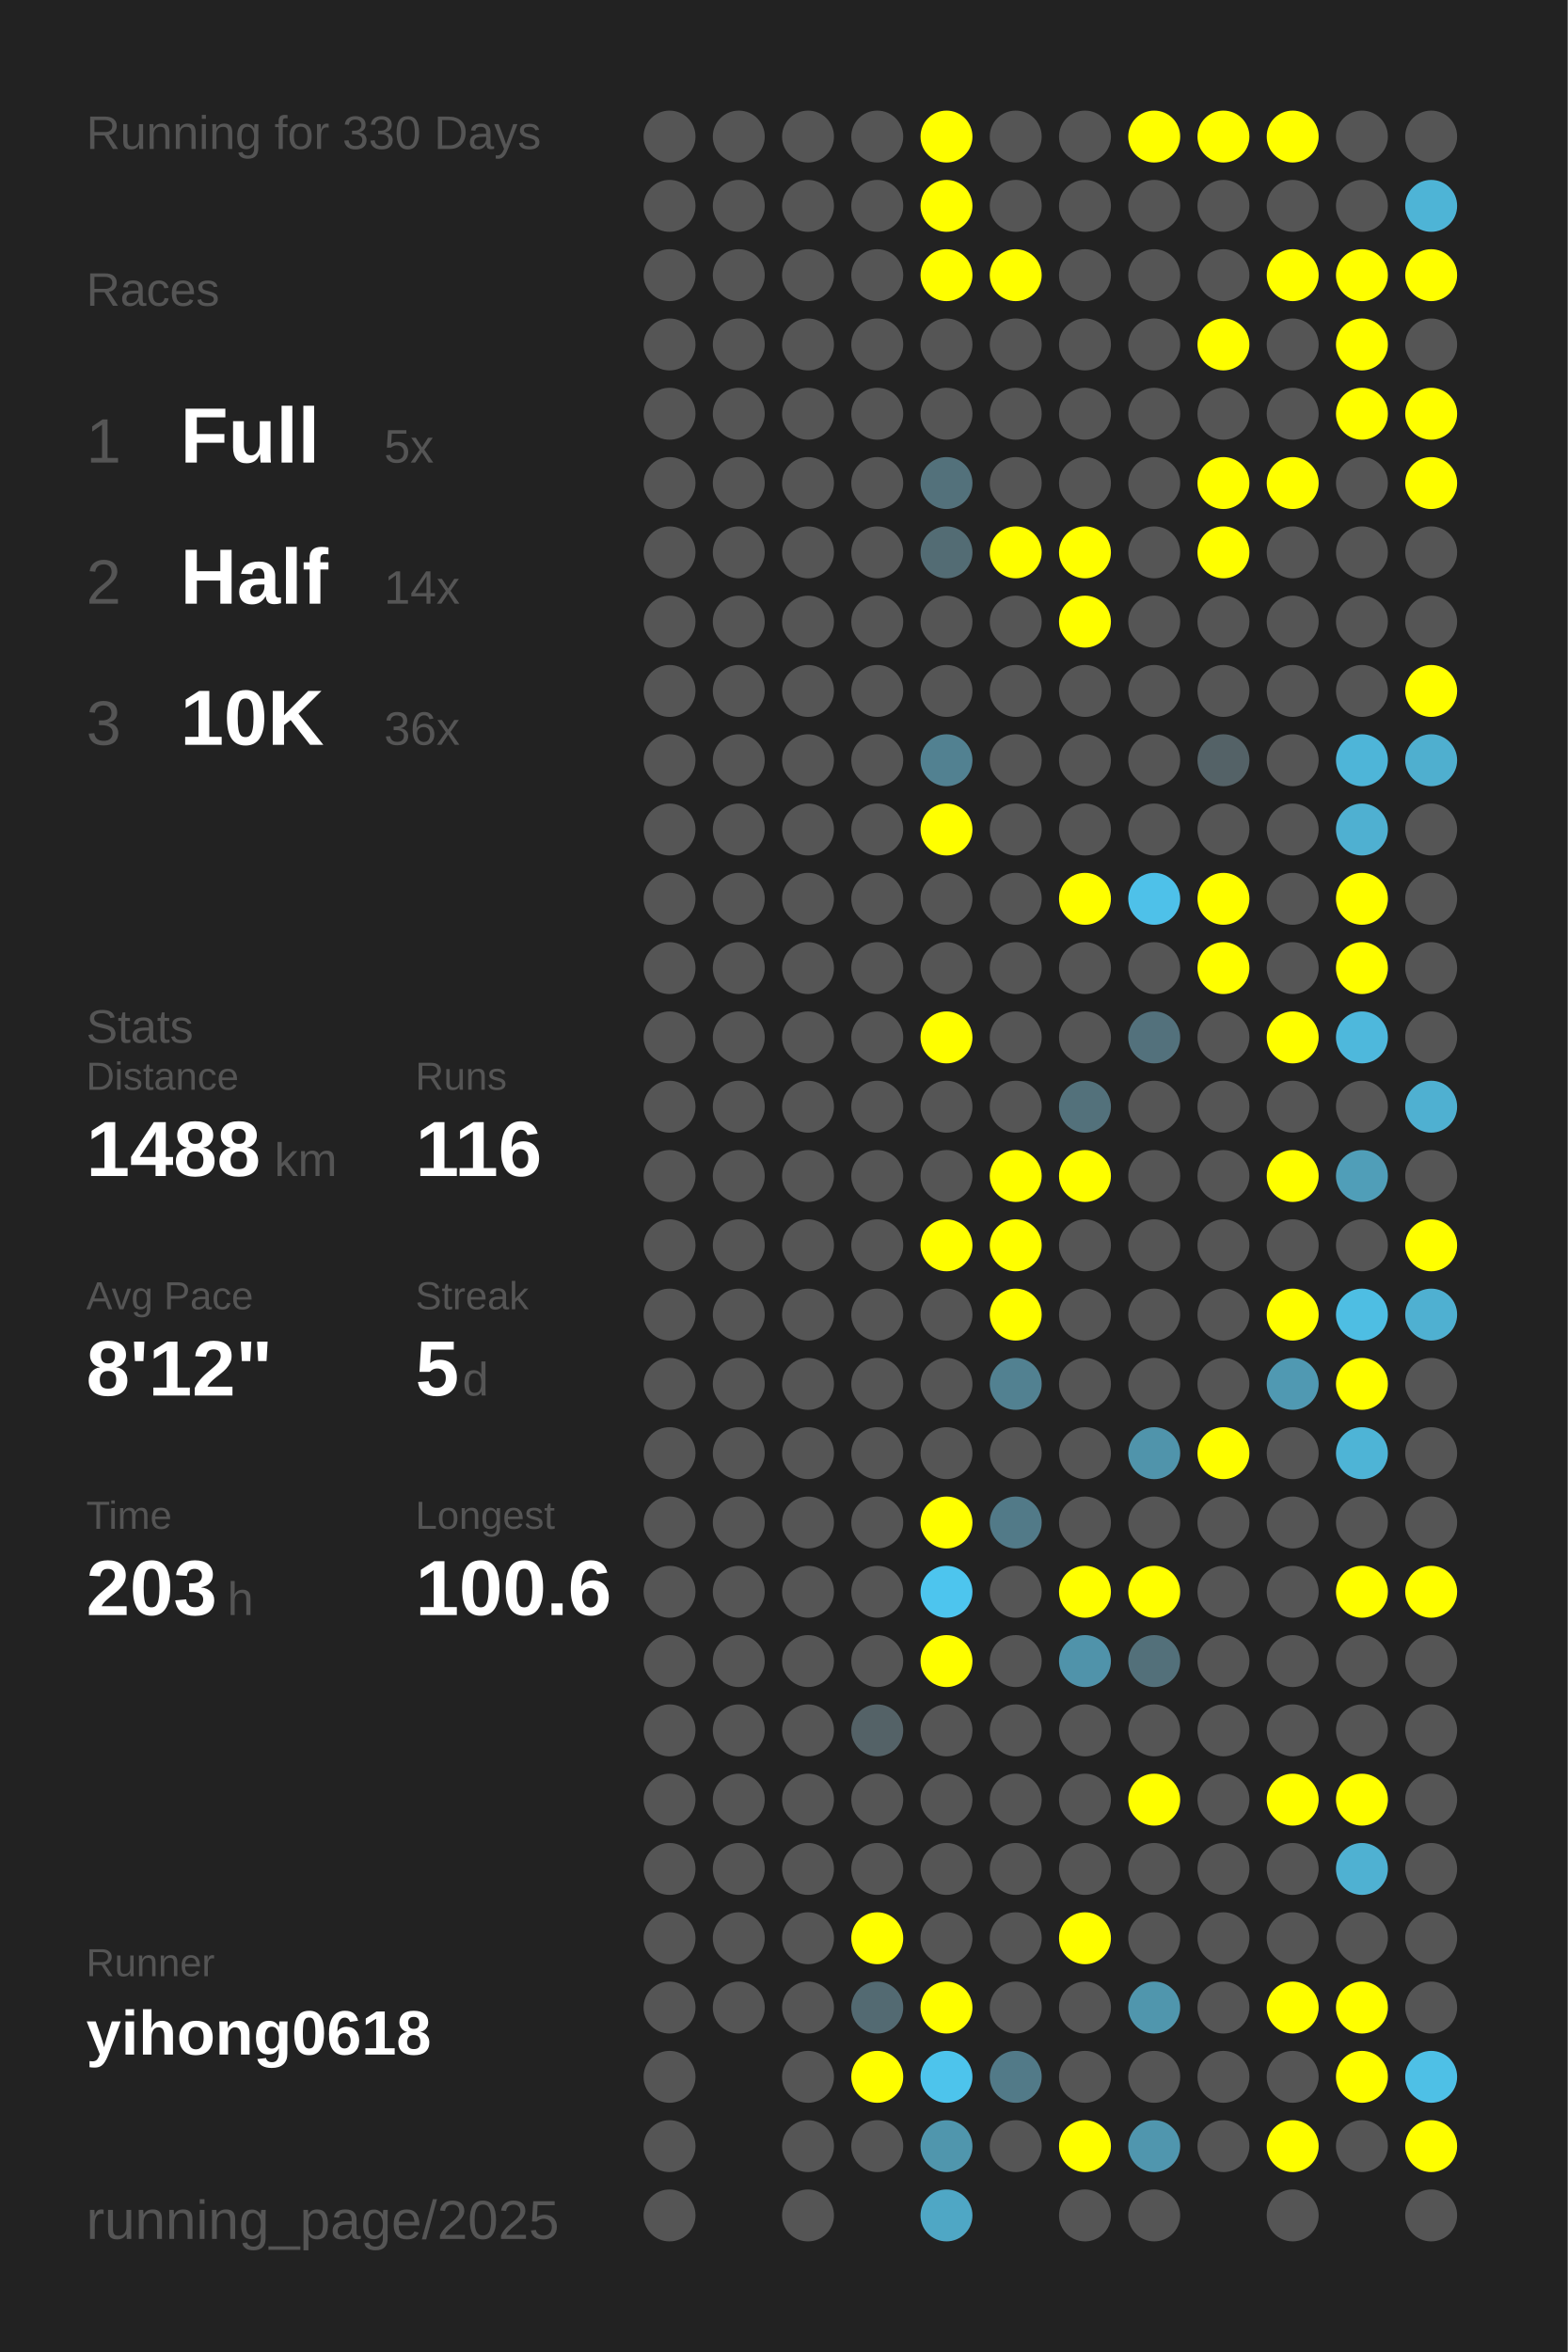
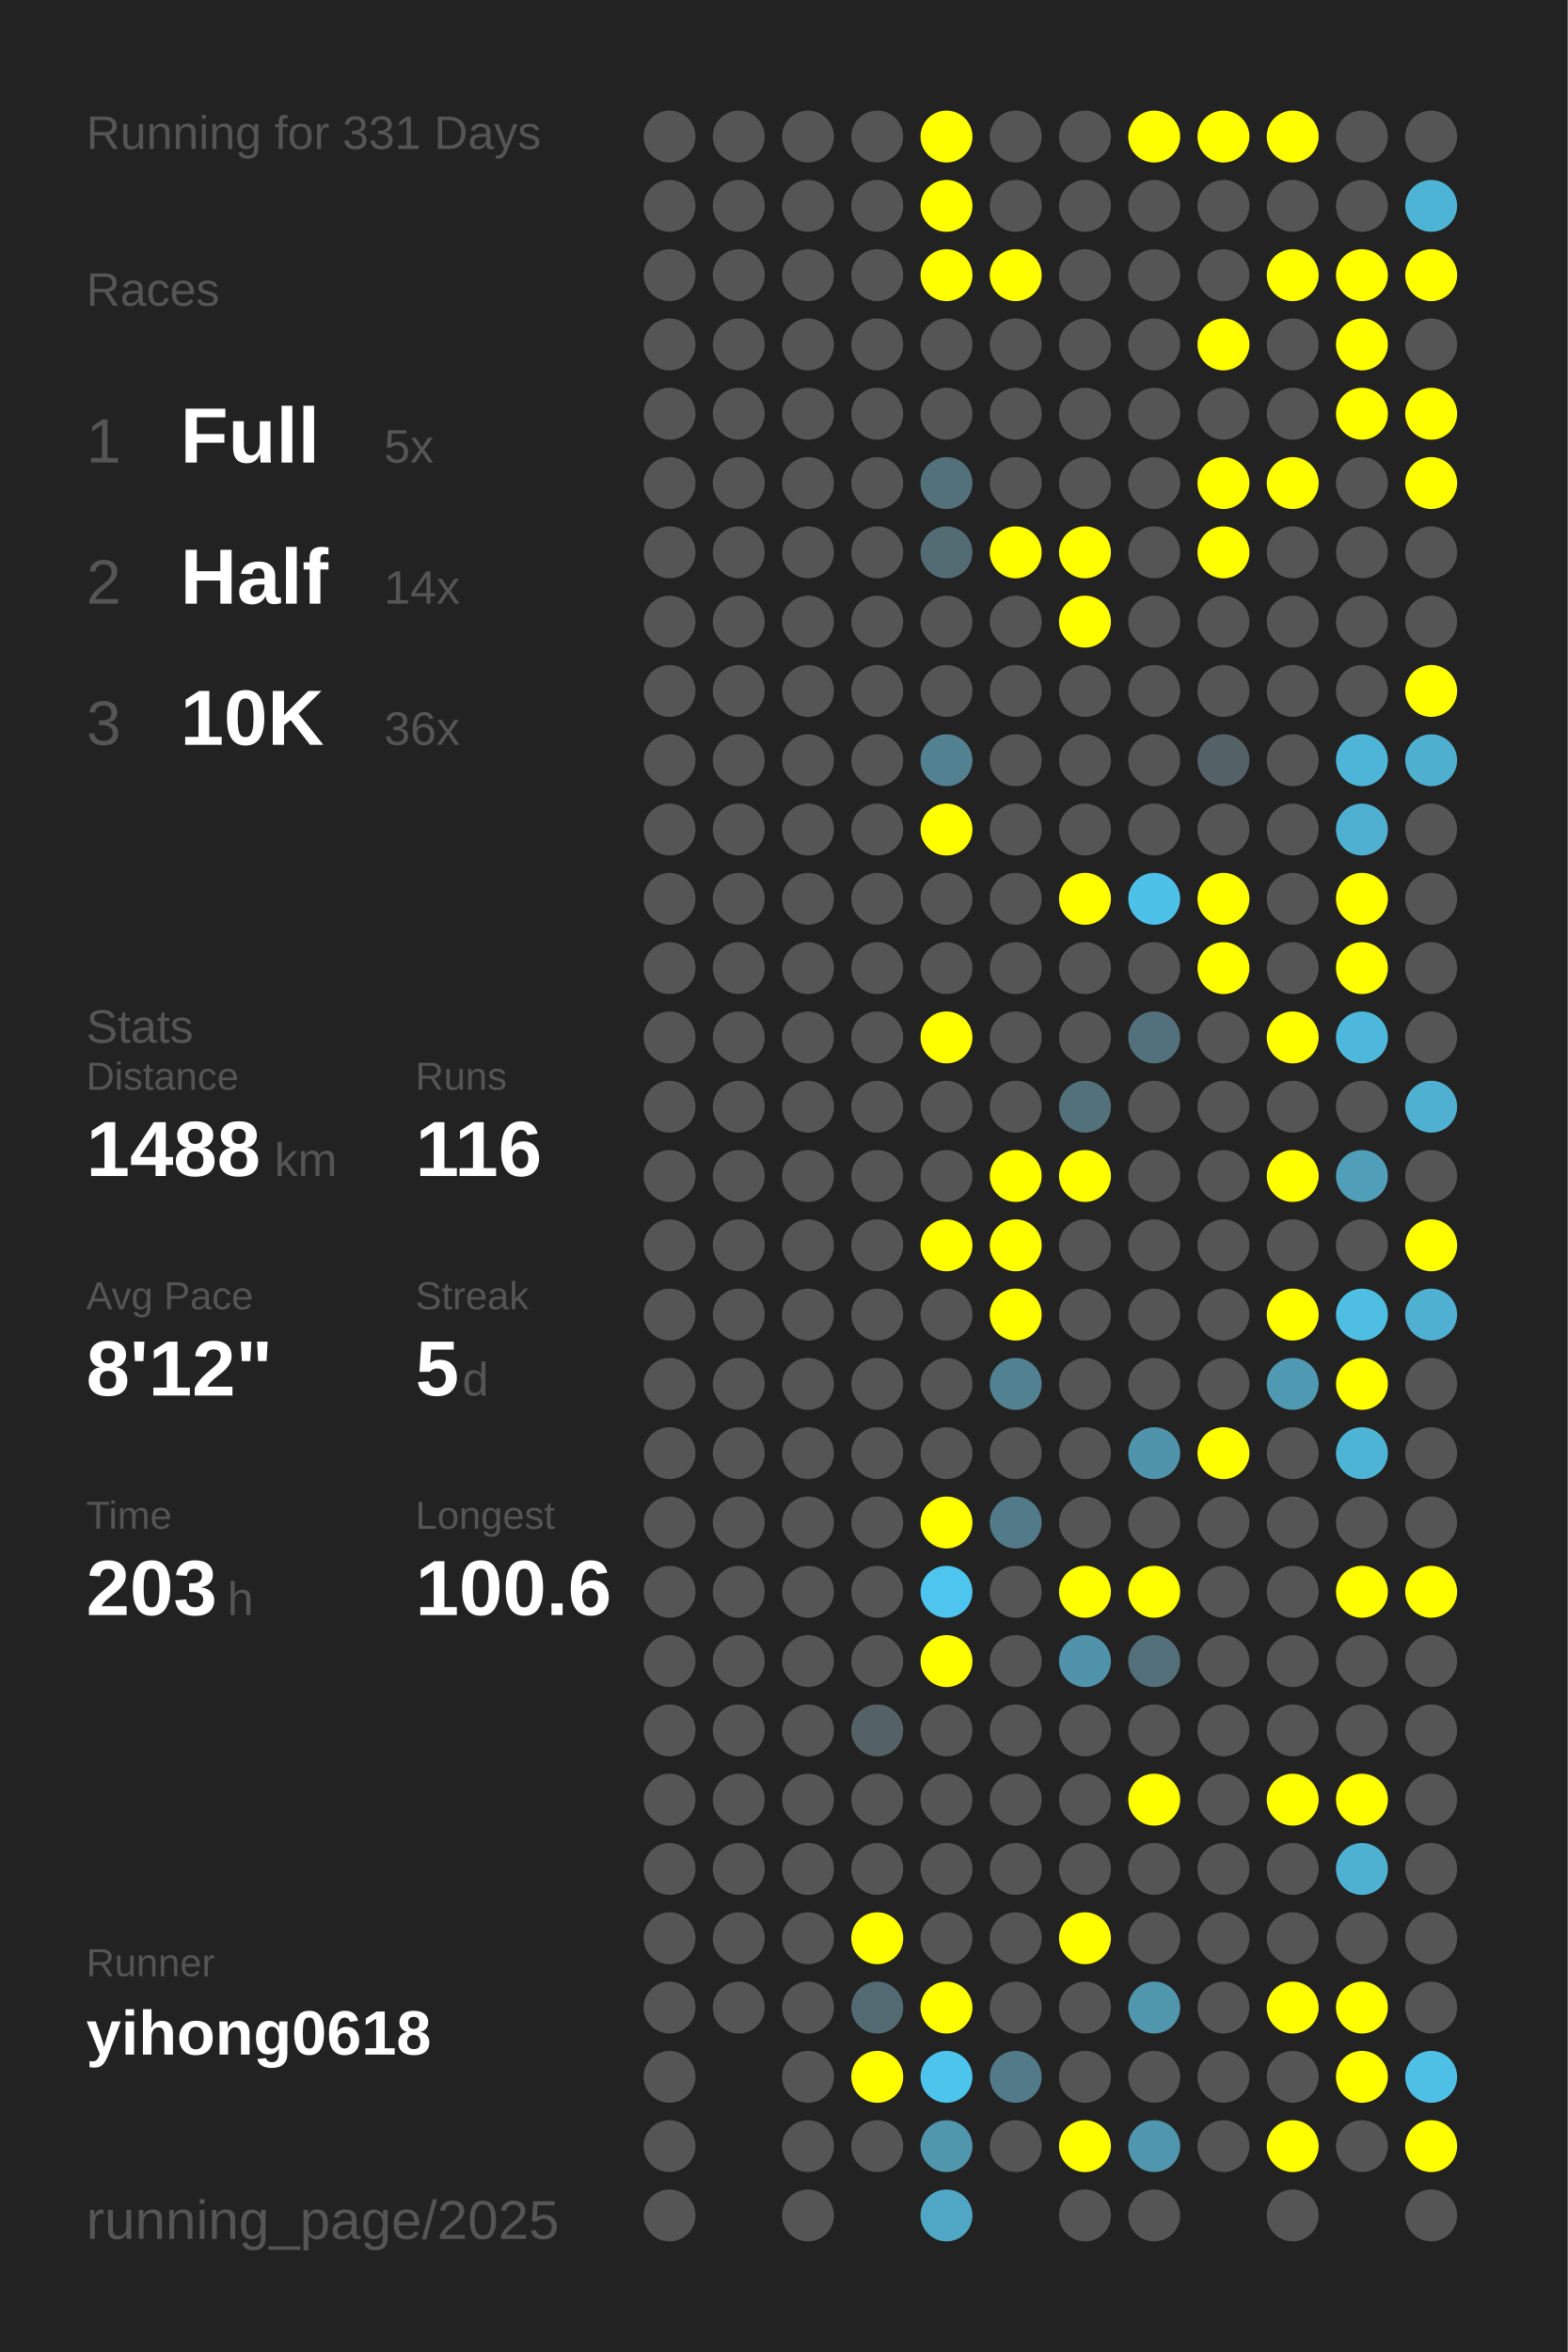
<svg xmlns="http://www.w3.org/2000/svg" baseProfile="full" height="300mm" version="1.1" viewBox="0,0,200,300" width="200mm">
  <defs />
  <rect fill="#222222" height="300" width="200" x="0" y="0" />
-   <text fill="#555555" style="font-size:6px; font-family:Arial;" x="11" y="19">Running for 330 Days</text>
+   <text fill="#555555" style="font-size:6px; font-family:Arial;" x="11" y="19">Running for 331 Days</text>
  <text fill="#555555" style="font-size:6px; font-family:Arial;" x="11" y="39">Races</text>
  <text fill="#555555" style="font-size:8px; font-family:Arial;" x="11" y="59">1</text>
  <text fill="#FFFFFF" style="font-size:10px; font-family:Arial; font-weight:bold;" x="23" y="59">Full</text>
  <text fill="#555555" style="font-size:6px; font-family:Arial;" x="49" y="59">5x</text>
  <text fill="#555555" style="font-size:8px; font-family:Arial;" x="11" y="77">2</text>
  <text fill="#FFFFFF" style="font-size:10px; font-family:Arial; font-weight:bold;" x="23" y="77">Half</text>
  <text fill="#555555" style="font-size:6px; font-family:Arial;" x="49" y="77">14x</text>
  <text fill="#555555" style="font-size:8px; font-family:Arial;" x="11" y="95">3</text>
  <text fill="#FFFFFF" style="font-size:10px; font-family:Arial; font-weight:bold;" x="23" y="95">10K</text>
  <text fill="#555555" style="font-size:6px; font-family:Arial;" x="49" y="95">36x</text>
  <text fill="#555555" style="font-size:6px; font-family:Arial;" x="11" y="133">Stats</text>
  <text fill="#555555" style="font-size:5px; font-family:Arial;" x="11" y="139">Distance</text>
  <text fill="#FFFFFF" style="font-size:10px; font-family:Arial; font-weight:bold;" x="11" y="150">1488</text>
  <text fill="#555555" style="font-size:6px; font-family:Arial;" x="35" y="150">km</text>
  <text fill="#555555" style="font-size:5px; font-family:Arial;" x="53" y="139">Runs</text>
  <text fill="#FFFFFF" style="font-size:10px; font-family:Arial; font-weight:bold;" x="53" y="150">116</text>
  <text fill="#555555" style="font-size:5px; font-family:Arial;" x="11" y="167">Avg Pace</text>
  <text fill="#FFFFFF" style="font-size:10px; font-family:Arial; font-weight:bold;" x="11" y="178">8'12"</text>
  <text fill="#555555" style="font-size:5px; font-family:Arial;" x="53" y="167">Streak</text>
  <text fill="#FFFFFF" style="font-size:10px; font-family:Arial; font-weight:bold;" x="53" y="178">5</text>
  <text fill="#555555" style="font-size:6px; font-family:Arial;" x="59" y="178">d</text>
  <text fill="#555555" style="font-size:5px; font-family:Arial;" x="11" y="195">Time</text>
  <text fill="#FFFFFF" style="font-size:10px; font-family:Arial; font-weight:bold;" x="11" y="206">203</text>
  <text fill="#555555" style="font-size:6px; font-family:Arial;" x="29" y="206">h</text>
  <text fill="#555555" style="font-size:5px; font-family:Arial;" x="53" y="195">Longest</text>
  <text fill="#FFFFFF" style="font-size:10px; font-family:Arial; font-weight:bold;" x="53" y="206">100.6</text>
  <text fill="#555555" style="font-size:5px; font-family:Arial;" x="11" y="252.065">Runner</text>
  <text fill="#FFFFFF" style="font-size:8px; font-family:Arial; font-weight:bold;" x="11" y="262.065">yihong0618</text>
  <text fill="#555555" style="font-size:7px; font-family:Arial;" x="11" y="285.581">running_page/2025</text>
  <circle cx="85.417" cy="17.419" fill="#555555" r="3.312" />
  <circle cx="85.417" cy="26.258" fill="#555555" r="3.312" />
  <circle cx="85.417" cy="35.097" fill="#555555" r="3.312" />
  <circle cx="85.417" cy="43.935" fill="#555555" r="3.312" />
  <circle cx="85.417" cy="52.774" fill="#555555" r="3.312" />
  <circle cx="85.417" cy="61.613" fill="#555555" r="3.312" />
  <circle cx="85.417" cy="70.452" fill="#555555" r="3.312" />
  <circle cx="85.417" cy="79.29" fill="#555555" r="3.312" />
  <circle cx="85.417" cy="88.129" fill="#555555" r="3.312" />
  <circle cx="85.417" cy="96.968" fill="#555555" r="3.312" />
  <circle cx="85.417" cy="105.806" fill="#555555" r="3.312" />
  <circle cx="85.417" cy="114.645" fill="#555555" r="3.312" />
  <circle cx="85.417" cy="123.484" fill="#555555" r="3.312" />
  <circle cx="85.417" cy="132.323" fill="#555555" r="3.312" />
  <circle cx="85.417" cy="141.161" fill="#555555" r="3.312" />
  <circle cx="85.417" cy="150" fill="#555555" r="3.312" />
  <circle cx="85.417" cy="158.839" fill="#555555" r="3.312" />
  <circle cx="85.417" cy="167.677" fill="#555555" r="3.312" />
  <circle cx="85.417" cy="176.516" fill="#555555" r="3.312" />
  <circle cx="85.417" cy="185.355" fill="#555555" r="3.312" />
  <circle cx="85.417" cy="194.194" fill="#555555" r="3.312" />
  <circle cx="85.417" cy="203.032" fill="#555555" r="3.312" />
  <circle cx="85.417" cy="211.871" fill="#555555" r="3.312" />
  <circle cx="85.417" cy="220.71" fill="#555555" r="3.312" />
  <circle cx="85.417" cy="229.548" fill="#555555" r="3.312" />
  <circle cx="85.417" cy="238.387" fill="#555555" r="3.312" />
  <circle cx="85.417" cy="247.226" fill="#555555" r="3.312" />
  <circle cx="85.417" cy="256.065" fill="#555555" r="3.312" />
  <circle cx="85.417" cy="264.903" fill="#555555" r="3.312" />
  <circle cx="85.417" cy="273.742" fill="#555555" r="3.312" />
  <circle cx="85.417" cy="282.581" fill="#555555" r="3.312" />
  <circle cx="94.25" cy="17.419" fill="#555555" r="3.312" />
  <circle cx="94.25" cy="26.258" fill="#555555" r="3.312" />
  <circle cx="94.25" cy="35.097" fill="#555555" r="3.312" />
  <circle cx="94.25" cy="43.935" fill="#555555" r="3.312" />
  <circle cx="94.25" cy="52.774" fill="#555555" r="3.312" />
  <circle cx="94.25" cy="61.613" fill="#555555" r="3.312" />
  <circle cx="94.25" cy="70.452" fill="#555555" r="3.312" />
  <circle cx="94.25" cy="79.29" fill="#555555" r="3.312" />
  <circle cx="94.25" cy="88.129" fill="#555555" r="3.312" />
  <circle cx="94.25" cy="96.968" fill="#555555" r="3.312" />
  <circle cx="94.25" cy="105.806" fill="#555555" r="3.312" />
  <circle cx="94.25" cy="114.645" fill="#555555" r="3.312" />
  <circle cx="94.25" cy="123.484" fill="#555555" r="3.312" />
  <circle cx="94.25" cy="132.323" fill="#555555" r="3.312" />
  <circle cx="94.25" cy="141.161" fill="#555555" r="3.312" />
  <circle cx="94.25" cy="150" fill="#555555" r="3.312" />
  <circle cx="94.25" cy="158.839" fill="#555555" r="3.312" />
  <circle cx="94.25" cy="167.677" fill="#555555" r="3.312" />
  <circle cx="94.25" cy="176.516" fill="#555555" r="3.312" />
  <circle cx="94.25" cy="185.355" fill="#555555" r="3.312" />
  <circle cx="94.25" cy="194.194" fill="#555555" r="3.312" />
  <circle cx="94.25" cy="203.032" fill="#555555" r="3.312" />
  <circle cx="94.25" cy="211.871" fill="#555555" r="3.312" />
  <circle cx="94.25" cy="220.71" fill="#555555" r="3.312" />
  <circle cx="94.25" cy="229.548" fill="#555555" r="3.312" />
  <circle cx="94.25" cy="238.387" fill="#555555" r="3.312" />
  <circle cx="94.25" cy="247.226" fill="#555555" r="3.312" />
  <circle cx="94.25" cy="256.065" fill="#555555" r="3.312" />
  <circle cx="103.083" cy="17.419" fill="#555555" r="3.312" />
  <circle cx="103.083" cy="26.258" fill="#555555" r="3.312" />
  <circle cx="103.083" cy="35.097" fill="#555555" r="3.312" />
  <circle cx="103.083" cy="43.935" fill="#555555" r="3.312" />
  <circle cx="103.083" cy="52.774" fill="#555555" r="3.312" />
  <circle cx="103.083" cy="61.613" fill="#555555" r="3.312" />
  <circle cx="103.083" cy="70.452" fill="#555555" r="3.312" />
  <circle cx="103.083" cy="79.29" fill="#555555" r="3.312" />
  <circle cx="103.083" cy="88.129" fill="#555555" r="3.312" />
  <circle cx="103.083" cy="96.968" fill="#555555" r="3.312" />
  <circle cx="103.083" cy="105.806" fill="#555555" r="3.312" />
  <circle cx="103.083" cy="114.645" fill="#555555" r="3.312" />
  <circle cx="103.083" cy="123.484" fill="#555555" r="3.312" />
  <circle cx="103.083" cy="132.323" fill="#555555" r="3.312" />
  <circle cx="103.083" cy="141.161" fill="#555555" r="3.312" />
  <circle cx="103.083" cy="150" fill="#555555" r="3.312" />
  <circle cx="103.083" cy="158.839" fill="#555555" r="3.312" />
  <circle cx="103.083" cy="167.677" fill="#555555" r="3.312" />
  <circle cx="103.083" cy="176.516" fill="#555555" r="3.312" />
  <circle cx="103.083" cy="185.355" fill="#555555" r="3.312" />
  <circle cx="103.083" cy="194.194" fill="#555555" r="3.312" />
  <circle cx="103.083" cy="203.032" fill="#555555" r="3.312" />
  <circle cx="103.083" cy="211.871" fill="#555555" r="3.312" />
  <circle cx="103.083" cy="220.71" fill="#555555" r="3.312" />
  <circle cx="103.083" cy="229.548" fill="#555555" r="3.312" />
  <circle cx="103.083" cy="238.387" fill="#555555" r="3.312" />
  <circle cx="103.083" cy="247.226" fill="#555555" r="3.312" />
  <circle cx="103.083" cy="256.065" fill="#555555" r="3.312" />
  <circle cx="103.083" cy="264.903" fill="#555555" r="3.312" />
  <circle cx="103.083" cy="273.742" fill="#555555" r="3.312" />
  <circle cx="103.083" cy="282.581" fill="#555555" r="3.312" />
  <circle cx="111.917" cy="17.419" fill="#555555" r="3.312" />
  <circle cx="111.917" cy="26.258" fill="#555555" r="3.312" />
  <circle cx="111.917" cy="35.097" fill="#555555" r="3.312" />
  <circle cx="111.917" cy="43.935" fill="#555555" r="3.312" />
  <circle cx="111.917" cy="52.774" fill="#555555" r="3.312" />
  <circle cx="111.917" cy="61.613" fill="#555555" r="3.312" />
  <circle cx="111.917" cy="70.452" fill="#555555" r="3.312" />
  <circle cx="111.917" cy="79.29" fill="#555555" r="3.312" />
  <circle cx="111.917" cy="88.129" fill="#555555" r="3.312" />
  <circle cx="111.917" cy="96.968" fill="#555555" r="3.312" />
  <circle cx="111.917" cy="105.806" fill="#555555" r="3.312" />
  <circle cx="111.917" cy="114.645" fill="#555555" r="3.312" />
  <circle cx="111.917" cy="123.484" fill="#555555" r="3.312" />
  <circle cx="111.917" cy="132.323" fill="#555555" r="3.312" />
  <circle cx="111.917" cy="141.161" fill="#555555" r="3.312" />
  <circle cx="111.917" cy="150" fill="#555555" r="3.312" />
  <circle cx="111.917" cy="158.839" fill="#555555" r="3.312" />
  <circle cx="111.917" cy="167.677" fill="#555555" r="3.312" />
  <circle cx="111.917" cy="176.516" fill="#555555" r="3.312" />
  <circle cx="111.917" cy="185.355" fill="#555555" r="3.312" />
  <circle cx="111.917" cy="194.194" fill="#555555" r="3.312" />
  <circle cx="111.917" cy="203.032" fill="#555555" r="3.312" />
  <circle cx="111.917" cy="211.871" fill="#555555" r="3.312" />
  <circle cx="111.917" cy="220.71" fill="#546267" r="3.312" />
  <circle cx="111.917" cy="229.548" fill="#555555" r="3.312" />
  <circle cx="111.917" cy="238.387" fill="#555555" r="3.312" />
  <circle cx="111.917" cy="247.226" fill="#FFFF00" r="3.312" />
  <circle cx="111.917" cy="256.065" fill="#536a72" r="3.312" />
  <circle cx="111.917" cy="264.903" fill="#FFFF00" r="3.312" />
  <circle cx="111.917" cy="273.742" fill="#555555" r="3.312" />
  <circle cx="120.75" cy="17.419" fill="#FFFF00" r="3.312" />
  <circle cx="120.75" cy="26.258" fill="#FFFF00" r="3.312" />
  <circle cx="120.75" cy="35.097" fill="#FFFF00" r="3.312" />
  <circle cx="120.75" cy="43.935" fill="#555555" r="3.312" />
  <circle cx="120.75" cy="52.774" fill="#555555" r="3.312" />
  <circle cx="120.75" cy="61.613" fill="#53717b" r="3.312" />
  <circle cx="120.75" cy="70.452" fill="#536c74" r="3.312" />
  <circle cx="120.75" cy="79.29" fill="#555555" r="3.312" />
  <circle cx="120.75" cy="88.129" fill="#555555" r="3.312" />
  <circle cx="120.75" cy="96.968" fill="#528191" r="3.312" />
  <circle cx="120.75" cy="105.806" fill="#FFFF00" r="3.312" />
  <circle cx="120.75" cy="114.645" fill="#555555" r="3.312" />
  <circle cx="120.75" cy="123.484" fill="#555555" r="3.312" />
  <circle cx="120.75" cy="132.323" fill="#FFFF00" r="3.312" />
  <circle cx="120.75" cy="141.161" fill="#555555" r="3.312" />
  <circle cx="120.75" cy="150" fill="#555555" r="3.312" />
  <circle cx="120.75" cy="158.839" fill="#FFFF00" r="3.312" />
  <circle cx="120.75" cy="167.677" fill="#555555" r="3.312" />
  <circle cx="120.75" cy="176.516" fill="#555555" r="3.312" />
  <circle cx="120.75" cy="185.355" fill="#555555" r="3.312" />
  <circle cx="120.75" cy="194.194" fill="#FFFF00" r="3.312" />
  <circle cx="120.75" cy="203.032" fill="#4dc5ee" r="3.312" />
  <circle cx="120.75" cy="211.871" fill="#FFFF00" r="3.312" />
  <circle cx="120.75" cy="220.71" fill="#555555" r="3.312" />
  <circle cx="120.75" cy="229.548" fill="#555555" r="3.312" />
  <circle cx="120.75" cy="238.387" fill="#555555" r="3.312" />
  <circle cx="120.75" cy="247.226" fill="#555555" r="3.312" />
  <circle cx="120.75" cy="256.065" fill="#FFFF00" r="3.312" />
  <circle cx="120.75" cy="264.903" fill="#4dc4ec" r="3.312" />
  <circle cx="120.75" cy="273.742" fill="#5096ad" r="3.312" />
  <circle cx="120.75" cy="282.581" fill="#4fa7c5" r="3.312" />
  <circle cx="129.583" cy="17.419" fill="#555555" r="3.312" />
  <circle cx="129.583" cy="26.258" fill="#555555" r="3.312" />
  <circle cx="129.583" cy="35.097" fill="#FFFF00" r="3.312" />
  <circle cx="129.583" cy="43.935" fill="#555555" r="3.312" />
  <circle cx="129.583" cy="52.774" fill="#555555" r="3.312" />
  <circle cx="129.583" cy="61.613" fill="#555555" r="3.312" />
  <circle cx="129.583" cy="70.452" fill="#FFFF00" r="3.312" />
  <circle cx="129.583" cy="79.29" fill="#555555" r="3.312" />
  <circle cx="129.583" cy="88.129" fill="#555555" r="3.312" />
  <circle cx="129.583" cy="96.968" fill="#555555" r="3.312" />
  <circle cx="129.583" cy="105.806" fill="#555555" r="3.312" />
  <circle cx="129.583" cy="114.645" fill="#555555" r="3.312" />
  <circle cx="129.583" cy="123.484" fill="#555555" r="3.312" />
  <circle cx="129.583" cy="132.323" fill="#555555" r="3.312" />
  <circle cx="129.583" cy="141.161" fill="#555555" r="3.312" />
  <circle cx="129.583" cy="150" fill="#FFFF00" r="3.312" />
  <circle cx="129.583" cy="158.839" fill="#FFFF00" r="3.312" />
  <circle cx="129.583" cy="167.677" fill="#FFFF00" r="3.312" />
  <circle cx="129.583" cy="176.516" fill="#528191" r="3.312" />
  <circle cx="129.583" cy="185.355" fill="#555555" r="3.312" />
  <circle cx="129.583" cy="194.194" fill="#527a88" r="3.312" />
  <circle cx="129.583" cy="203.032" fill="#555555" r="3.312" />
  <circle cx="129.583" cy="211.871" fill="#555555" r="3.312" />
  <circle cx="129.583" cy="220.71" fill="#555555" r="3.312" />
  <circle cx="129.583" cy="229.548" fill="#555555" r="3.312" />
  <circle cx="129.583" cy="238.387" fill="#555555" r="3.312" />
  <circle cx="129.583" cy="247.226" fill="#555555" r="3.312" />
  <circle cx="129.583" cy="256.065" fill="#555555" r="3.312" />
  <circle cx="129.583" cy="264.903" fill="#527a88" r="3.312" />
  <circle cx="129.583" cy="273.742" fill="#555555" r="3.312" />
  <circle cx="138.417" cy="17.419" fill="#555555" r="3.312" />
  <circle cx="138.417" cy="26.258" fill="#555555" r="3.312" />
  <circle cx="138.417" cy="35.097" fill="#555555" r="3.312" />
  <circle cx="138.417" cy="43.935" fill="#555555" r="3.312" />
  <circle cx="138.417" cy="52.774" fill="#555555" r="3.312" />
  <circle cx="138.417" cy="61.613" fill="#555555" r="3.312" />
  <circle cx="138.417" cy="70.452" fill="#FFFF00" r="3.312" />
  <circle cx="138.417" cy="79.29" fill="#FFFF00" r="3.312" />
  <circle cx="138.417" cy="88.129" fill="#555555" r="3.312" />
  <circle cx="138.417" cy="96.968" fill="#555555" r="3.312" />
  <circle cx="138.417" cy="105.806" fill="#555555" r="3.312" />
  <circle cx="138.417" cy="114.645" fill="#FFFF00" r="3.312" />
  <circle cx="138.417" cy="123.484" fill="#555555" r="3.312" />
  <circle cx="138.417" cy="132.323" fill="#555555" r="3.312" />
  <circle cx="138.417" cy="141.161" fill="#53717b" r="3.312" />
  <circle cx="138.417" cy="150" fill="#FFFF00" r="3.312" />
  <circle cx="138.417" cy="158.839" fill="#555555" r="3.312" />
  <circle cx="138.417" cy="167.677" fill="#555555" r="3.312" />
  <circle cx="138.417" cy="176.516" fill="#555555" r="3.312" />
  <circle cx="138.417" cy="185.355" fill="#555555" r="3.312" />
  <circle cx="138.417" cy="194.194" fill="#555555" r="3.312" />
  <circle cx="138.417" cy="203.032" fill="#FFFF00" r="3.312" />
  <circle cx="138.417" cy="211.871" fill="#5093aa" r="3.312" />
  <circle cx="138.417" cy="220.71" fill="#555555" r="3.312" />
  <circle cx="138.417" cy="229.548" fill="#555555" r="3.312" />
  <circle cx="138.417" cy="238.387" fill="#555555" r="3.312" />
  <circle cx="138.417" cy="247.226" fill="#FFFF00" r="3.312" />
  <circle cx="138.417" cy="256.065" fill="#555555" r="3.312" />
  <circle cx="138.417" cy="264.903" fill="#555555" r="3.312" />
  <circle cx="138.417" cy="273.742" fill="#FFFF00" r="3.312" />
  <circle cx="138.417" cy="282.581" fill="#555555" r="3.312" />
  <circle cx="147.25" cy="17.419" fill="#FFFF00" r="3.312" />
  <circle cx="147.25" cy="26.258" fill="#555555" r="3.312" />
  <circle cx="147.25" cy="35.097" fill="#555555" r="3.312" />
  <circle cx="147.25" cy="43.935" fill="#555555" r="3.312" />
  <circle cx="147.25" cy="52.774" fill="#555555" r="3.312" />
  <circle cx="147.25" cy="61.613" fill="#555555" r="3.312" />
  <circle cx="147.25" cy="70.452" fill="#555555" r="3.312" />
  <circle cx="147.25" cy="79.29" fill="#555555" r="3.312" />
  <circle cx="147.25" cy="88.129" fill="#555555" r="3.312" />
  <circle cx="147.25" cy="96.968" fill="#555555" r="3.312" />
  <circle cx="147.25" cy="105.806" fill="#555555" r="3.312" />
  <circle cx="147.25" cy="114.645" fill="#4ec1e9" r="3.312" />
  <circle cx="147.25" cy="123.484" fill="#555555" r="3.312" />
  <circle cx="147.25" cy="132.323" fill="#53717c" r="3.312" />
  <circle cx="147.25" cy="141.161" fill="#555555" r="3.312" />
  <circle cx="147.25" cy="150" fill="#555555" r="3.312" />
  <circle cx="147.25" cy="158.839" fill="#555555" r="3.312" />
  <circle cx="147.25" cy="167.677" fill="#555555" r="3.312" />
  <circle cx="147.25" cy="176.516" fill="#555555" r="3.312" />
  <circle cx="147.25" cy="185.355" fill="#5094ab" r="3.312" />
  <circle cx="147.25" cy="194.194" fill="#555555" r="3.312" />
  <circle cx="147.25" cy="203.032" fill="#FFFF00" r="3.312" />
  <circle cx="147.25" cy="211.871" fill="#53707a" r="3.312" />
  <circle cx="147.25" cy="220.71" fill="#555555" r="3.312" />
  <circle cx="147.25" cy="229.548" fill="#FFFF00" r="3.312" />
  <circle cx="147.25" cy="238.387" fill="#555555" r="3.312" />
  <circle cx="147.25" cy="247.226" fill="#555555" r="3.312" />
  <circle cx="147.25" cy="256.065" fill="#5096ad" r="3.312" />
  <circle cx="147.25" cy="264.903" fill="#555555" r="3.312" />
  <circle cx="147.25" cy="273.742" fill="#5096ae" r="3.312" />
  <circle cx="147.25" cy="282.581" fill="#555555" r="3.312" />
  <circle cx="156.083" cy="17.419" fill="#FFFF00" r="3.312" />
  <circle cx="156.083" cy="26.258" fill="#555555" r="3.312" />
  <circle cx="156.083" cy="35.097" fill="#555555" r="3.312" />
  <circle cx="156.083" cy="43.935" fill="#FFFF00" r="3.312" />
  <circle cx="156.083" cy="52.774" fill="#555555" r="3.312" />
  <circle cx="156.083" cy="61.613" fill="#FFFF00" r="3.312" />
  <circle cx="156.083" cy="70.452" fill="#FFFF00" r="3.312" />
  <circle cx="156.083" cy="79.29" fill="#555555" r="3.312" />
  <circle cx="156.083" cy="88.129" fill="#555555" r="3.312" />
  <circle cx="156.083" cy="96.968" fill="#546267" r="3.312" />
  <circle cx="156.083" cy="105.806" fill="#555555" r="3.312" />
  <circle cx="156.083" cy="114.645" fill="#FFFF00" r="3.312" />
  <circle cx="156.083" cy="123.484" fill="#FFFF00" r="3.312" />
  <circle cx="156.083" cy="132.323" fill="#555555" r="3.312" />
  <circle cx="156.083" cy="141.161" fill="#555555" r="3.312" />
  <circle cx="156.083" cy="150" fill="#555555" r="3.312" />
  <circle cx="156.083" cy="158.839" fill="#555555" r="3.312" />
  <circle cx="156.083" cy="167.677" fill="#555555" r="3.312" />
  <circle cx="156.083" cy="176.516" fill="#555555" r="3.312" />
  <circle cx="156.083" cy="185.355" fill="#FFFF00" r="3.312" />
  <circle cx="156.083" cy="194.194" fill="#555555" r="3.312" />
  <circle cx="156.083" cy="203.032" fill="#555555" r="3.312" />
  <circle cx="156.083" cy="211.871" fill="#555555" r="3.312" />
  <circle cx="156.083" cy="220.71" fill="#555555" r="3.312" />
  <circle cx="156.083" cy="229.548" fill="#555555" r="3.312" />
  <circle cx="156.083" cy="238.387" fill="#555555" r="3.312" />
  <circle cx="156.083" cy="247.226" fill="#555555" r="3.312" />
  <circle cx="156.083" cy="256.065" fill="#555555" r="3.312" />
  <circle cx="156.083" cy="264.903" fill="#555555" r="3.312" />
  <circle cx="156.083" cy="273.742" fill="#555555" r="3.312" />
  <circle cx="164.917" cy="17.419" fill="#FFFF00" r="3.312" />
  <circle cx="164.917" cy="26.258" fill="#555555" r="3.312" />
  <circle cx="164.917" cy="35.097" fill="#FFFF00" r="3.312" />
  <circle cx="164.917" cy="43.935" fill="#555555" r="3.312" />
  <circle cx="164.917" cy="52.774" fill="#555555" r="3.312" />
  <circle cx="164.917" cy="61.613" fill="#FFFF00" r="3.312" />
  <circle cx="164.917" cy="70.452" fill="#555555" r="3.312" />
  <circle cx="164.917" cy="79.29" fill="#555555" r="3.312" />
  <circle cx="164.917" cy="88.129" fill="#555555" r="3.312" />
  <circle cx="164.917" cy="96.968" fill="#555555" r="3.312" />
  <circle cx="164.917" cy="105.806" fill="#555555" r="3.312" />
  <circle cx="164.917" cy="114.645" fill="#555555" r="3.312" />
  <circle cx="164.917" cy="123.484" fill="#555555" r="3.312" />
  <circle cx="164.917" cy="132.323" fill="#FFFF00" r="3.312" />
  <circle cx="164.917" cy="141.161" fill="#555555" r="3.312" />
  <circle cx="164.917" cy="150" fill="#FFFF00" r="3.312" />
  <circle cx="164.917" cy="158.839" fill="#555555" r="3.312" />
  <circle cx="164.917" cy="167.677" fill="#FFFF00" r="3.312" />
  <circle cx="164.917" cy="176.516" fill="#5099b2" r="3.312" />
  <circle cx="164.917" cy="185.355" fill="#555555" r="3.312" />
  <circle cx="164.917" cy="194.194" fill="#555555" r="3.312" />
  <circle cx="164.917" cy="203.032" fill="#555555" r="3.312" />
  <circle cx="164.917" cy="211.871" fill="#555555" r="3.312" />
  <circle cx="164.917" cy="220.71" fill="#555555" r="3.312" />
  <circle cx="164.917" cy="229.548" fill="#FFFF00" r="3.312" />
  <circle cx="164.917" cy="238.387" fill="#555555" r="3.312" />
  <circle cx="164.917" cy="247.226" fill="#555555" r="3.312" />
  <circle cx="164.917" cy="256.065" fill="#FFFF00" r="3.312" />
  <circle cx="164.917" cy="264.903" fill="#555555" r="3.312" />
  <circle cx="164.917" cy="273.742" fill="#FFFF00" r="3.312" />
  <circle cx="164.917" cy="282.581" fill="#555555" r="3.312" />
  <circle cx="173.75" cy="17.419" fill="#555555" r="3.312" />
  <circle cx="173.75" cy="26.258" fill="#555555" r="3.312" />
  <circle cx="173.75" cy="35.097" fill="#FFFF00" r="3.312" />
  <circle cx="173.75" cy="43.935" fill="#FFFF00" r="3.312" />
  <circle cx="173.75" cy="52.774" fill="#FFFF00" r="3.312" />
  <circle cx="173.75" cy="61.613" fill="#555555" r="3.312" />
  <circle cx="173.75" cy="70.452" fill="#555555" r="3.312" />
  <circle cx="173.75" cy="79.29" fill="#555555" r="3.312" />
  <circle cx="173.75" cy="88.129" fill="#555555" r="3.312" />
  <circle cx="173.75" cy="96.968" fill="#4eb5d8" r="3.312" />
  <circle cx="173.75" cy="105.806" fill="#4fb0d1" r="3.312" />
  <circle cx="173.75" cy="114.645" fill="#FFFF00" r="3.312" />
  <circle cx="173.75" cy="123.484" fill="#FFFF00" r="3.312" />
  <circle cx="173.75" cy="132.323" fill="#4eb8dc" r="3.312" />
  <circle cx="173.75" cy="141.161" fill="#555555" r="3.312" />
  <circle cx="173.75" cy="150" fill="#509eb8" r="3.312" />
  <circle cx="173.75" cy="158.839" fill="#555555" r="3.312" />
  <circle cx="173.75" cy="167.677" fill="#4ebee3" r="3.312" />
  <circle cx="173.75" cy="176.516" fill="#FFFF00" r="3.312" />
  <circle cx="173.75" cy="185.355" fill="#4eb4d6" r="3.312" />
  <circle cx="173.75" cy="194.194" fill="#555555" r="3.312" />
  <circle cx="173.75" cy="203.032" fill="#FFFF00" r="3.312" />
  <circle cx="173.75" cy="211.871" fill="#555555" r="3.312" />
  <circle cx="173.75" cy="220.71" fill="#555555" r="3.312" />
  <circle cx="173.75" cy="229.548" fill="#FFFF00" r="3.312" />
  <circle cx="173.75" cy="238.387" fill="#4fb1d2" r="3.312" />
  <circle cx="173.75" cy="247.226" fill="#555555" r="3.312" />
  <circle cx="173.75" cy="256.065" fill="#FFFF00" r="3.312" />
  <circle cx="173.75" cy="264.903" fill="#FFFF00" r="3.312" />
  <circle cx="173.75" cy="273.742" fill="#555555" r="3.312" />
  <circle cx="182.583" cy="17.419" fill="#555555" r="3.312" />
  <circle cx="182.583" cy="26.258" fill="#4eb4d6" r="3.312" />
  <circle cx="182.583" cy="35.097" fill="#FFFF00" r="3.312" />
  <circle cx="182.583" cy="43.935" fill="#555555" r="3.312" />
  <circle cx="182.583" cy="52.774" fill="#FFFF00" r="3.312" />
  <circle cx="182.583" cy="61.613" fill="#FFFF00" r="3.312" />
  <circle cx="182.583" cy="70.452" fill="#555555" r="3.312" />
  <circle cx="182.583" cy="79.29" fill="#555555" r="3.312" />
  <circle cx="182.583" cy="88.129" fill="#FFFF00" r="3.312" />
  <circle cx="182.583" cy="96.968" fill="#4fafcf" r="3.312" />
  <circle cx="182.583" cy="105.806" fill="#555555" r="3.312" />
  <circle cx="182.583" cy="114.645" fill="#555555" r="3.312" />
  <circle cx="182.583" cy="123.484" fill="#555555" r="3.312" />
  <circle cx="182.583" cy="132.323" fill="#555555" r="3.312" />
  <circle cx="182.583" cy="141.161" fill="#4fb0d1" r="3.312" />
  <circle cx="182.583" cy="150" fill="#555555" r="3.312" />
  <circle cx="182.583" cy="158.839" fill="#FFFF00" r="3.312" />
  <circle cx="182.583" cy="167.677" fill="#4fb0d1" r="3.312" />
  <circle cx="182.583" cy="176.516" fill="#555555" r="3.312" />
  <circle cx="182.583" cy="185.355" fill="#555555" r="3.312" />
  <circle cx="182.583" cy="194.194" fill="#555555" r="3.312" />
  <circle cx="182.583" cy="203.032" fill="#FFFF00" r="3.312" />
  <circle cx="182.583" cy="211.871" fill="#555555" r="3.312" />
  <circle cx="182.583" cy="220.71" fill="#555555" r="3.312" />
  <circle cx="182.583" cy="229.548" fill="#555555" r="3.312" />
  <circle cx="182.583" cy="238.387" fill="#555555" r="3.312" />
  <circle cx="182.583" cy="247.226" fill="#555555" r="3.312" />
  <circle cx="182.583" cy="256.065" fill="#555555" r="3.312" />
  <circle cx="182.583" cy="264.903" fill="#4ec0e6" r="3.312" />
  <circle cx="182.583" cy="273.742" fill="#FFFF00" r="3.312" />
  <circle cx="182.583" cy="282.581" fill="#555555" r="3.312" />
</svg>
